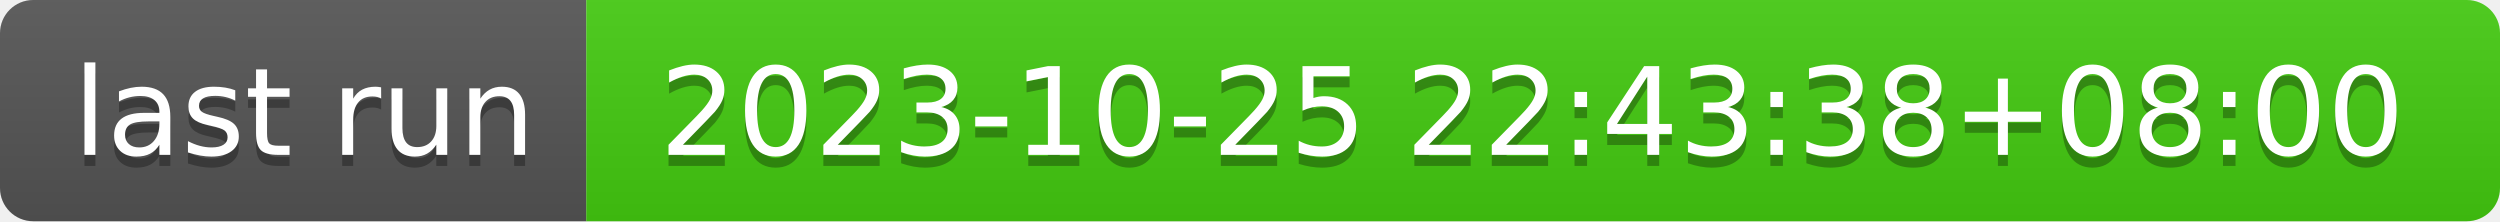
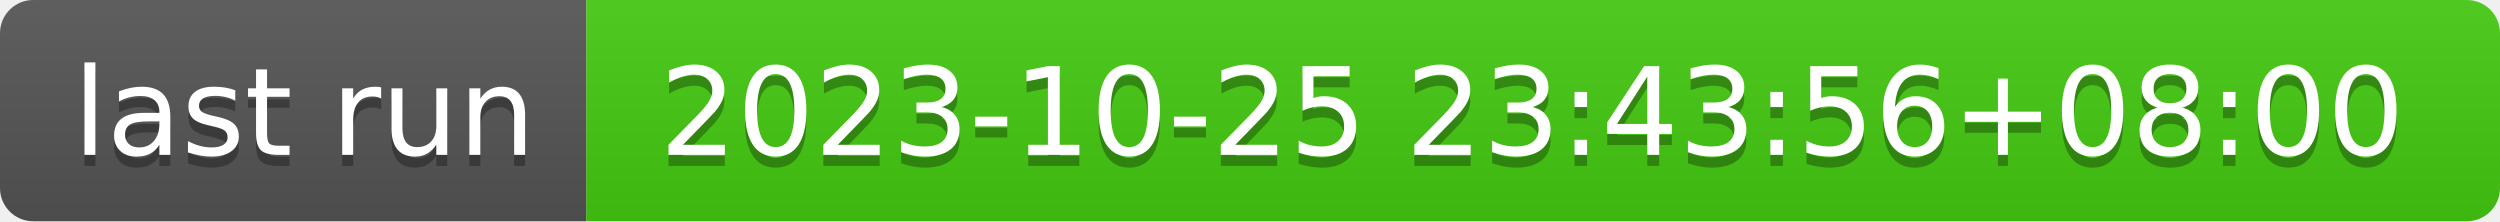
- <svg xmlns="http://www.w3.org/2000/svg" width="226" height="20" role="img" aria-label="last run: 2023-10-25 22:43:38+08:00">
+ <svg xmlns="http://www.w3.org/2000/svg" width="226" height="20" role="img" aria-label="last run: 2023-10-25 23:43:56+08:00">
  <linearGradient id="s" x2="0" y2="100%">
    <stop offset="0" stop-color="#bbb" stop-opacity=".1" />
    <stop offset="1" stop-opacity=".1" />
  </linearGradient>
  <clipPath id="r">
    <rect width="226" height="20" rx="3" fill="#fff" />
  </clipPath>
  <g clip-path="url(#r)">
    <rect width="53" height="20" fill="#555" />
    <rect x="53" width="173" height="20" fill="#4c1" />
    <rect width="226" height="20" fill="url(#s)" />
  </g>
  <g fill="#fff" text-anchor="middle" font-family="Verdana,Geneva,DejaVu Sans,sans-serif" text-rendering="geometricPrecision" font-size="110">
    <text aria-hidden="true" x="275" y="150" fill="#010101" fill-opacity=".3" transform="scale(.1)" textLength="430">last run</text>
    <text x="275" y="140" transform="scale(.1)" fill="#fff" textLength="430">last run</text>
-     <text aria-hidden="true" x="1385" y="150" fill="#010101" fill-opacity=".3" transform="scale(.1)" textLength="1630">2023-10-25 22:43:38+08:00</text>
-     <text x="1385" y="140" transform="scale(.1)" fill="#fff" textLength="1630">2023-10-25 22:43:38+08:00</text>
+     <text aria-hidden="true" x="1385" y="150" fill="#010101" fill-opacity=".3" transform="scale(.1)" textLength="1630">2023-10-25 23:43:56+08:00</text>
+     <text x="1385" y="140" transform="scale(.1)" fill="#fff" textLength="1630">2023-10-25 23:43:56+08:00</text>
  </g>
</svg>
